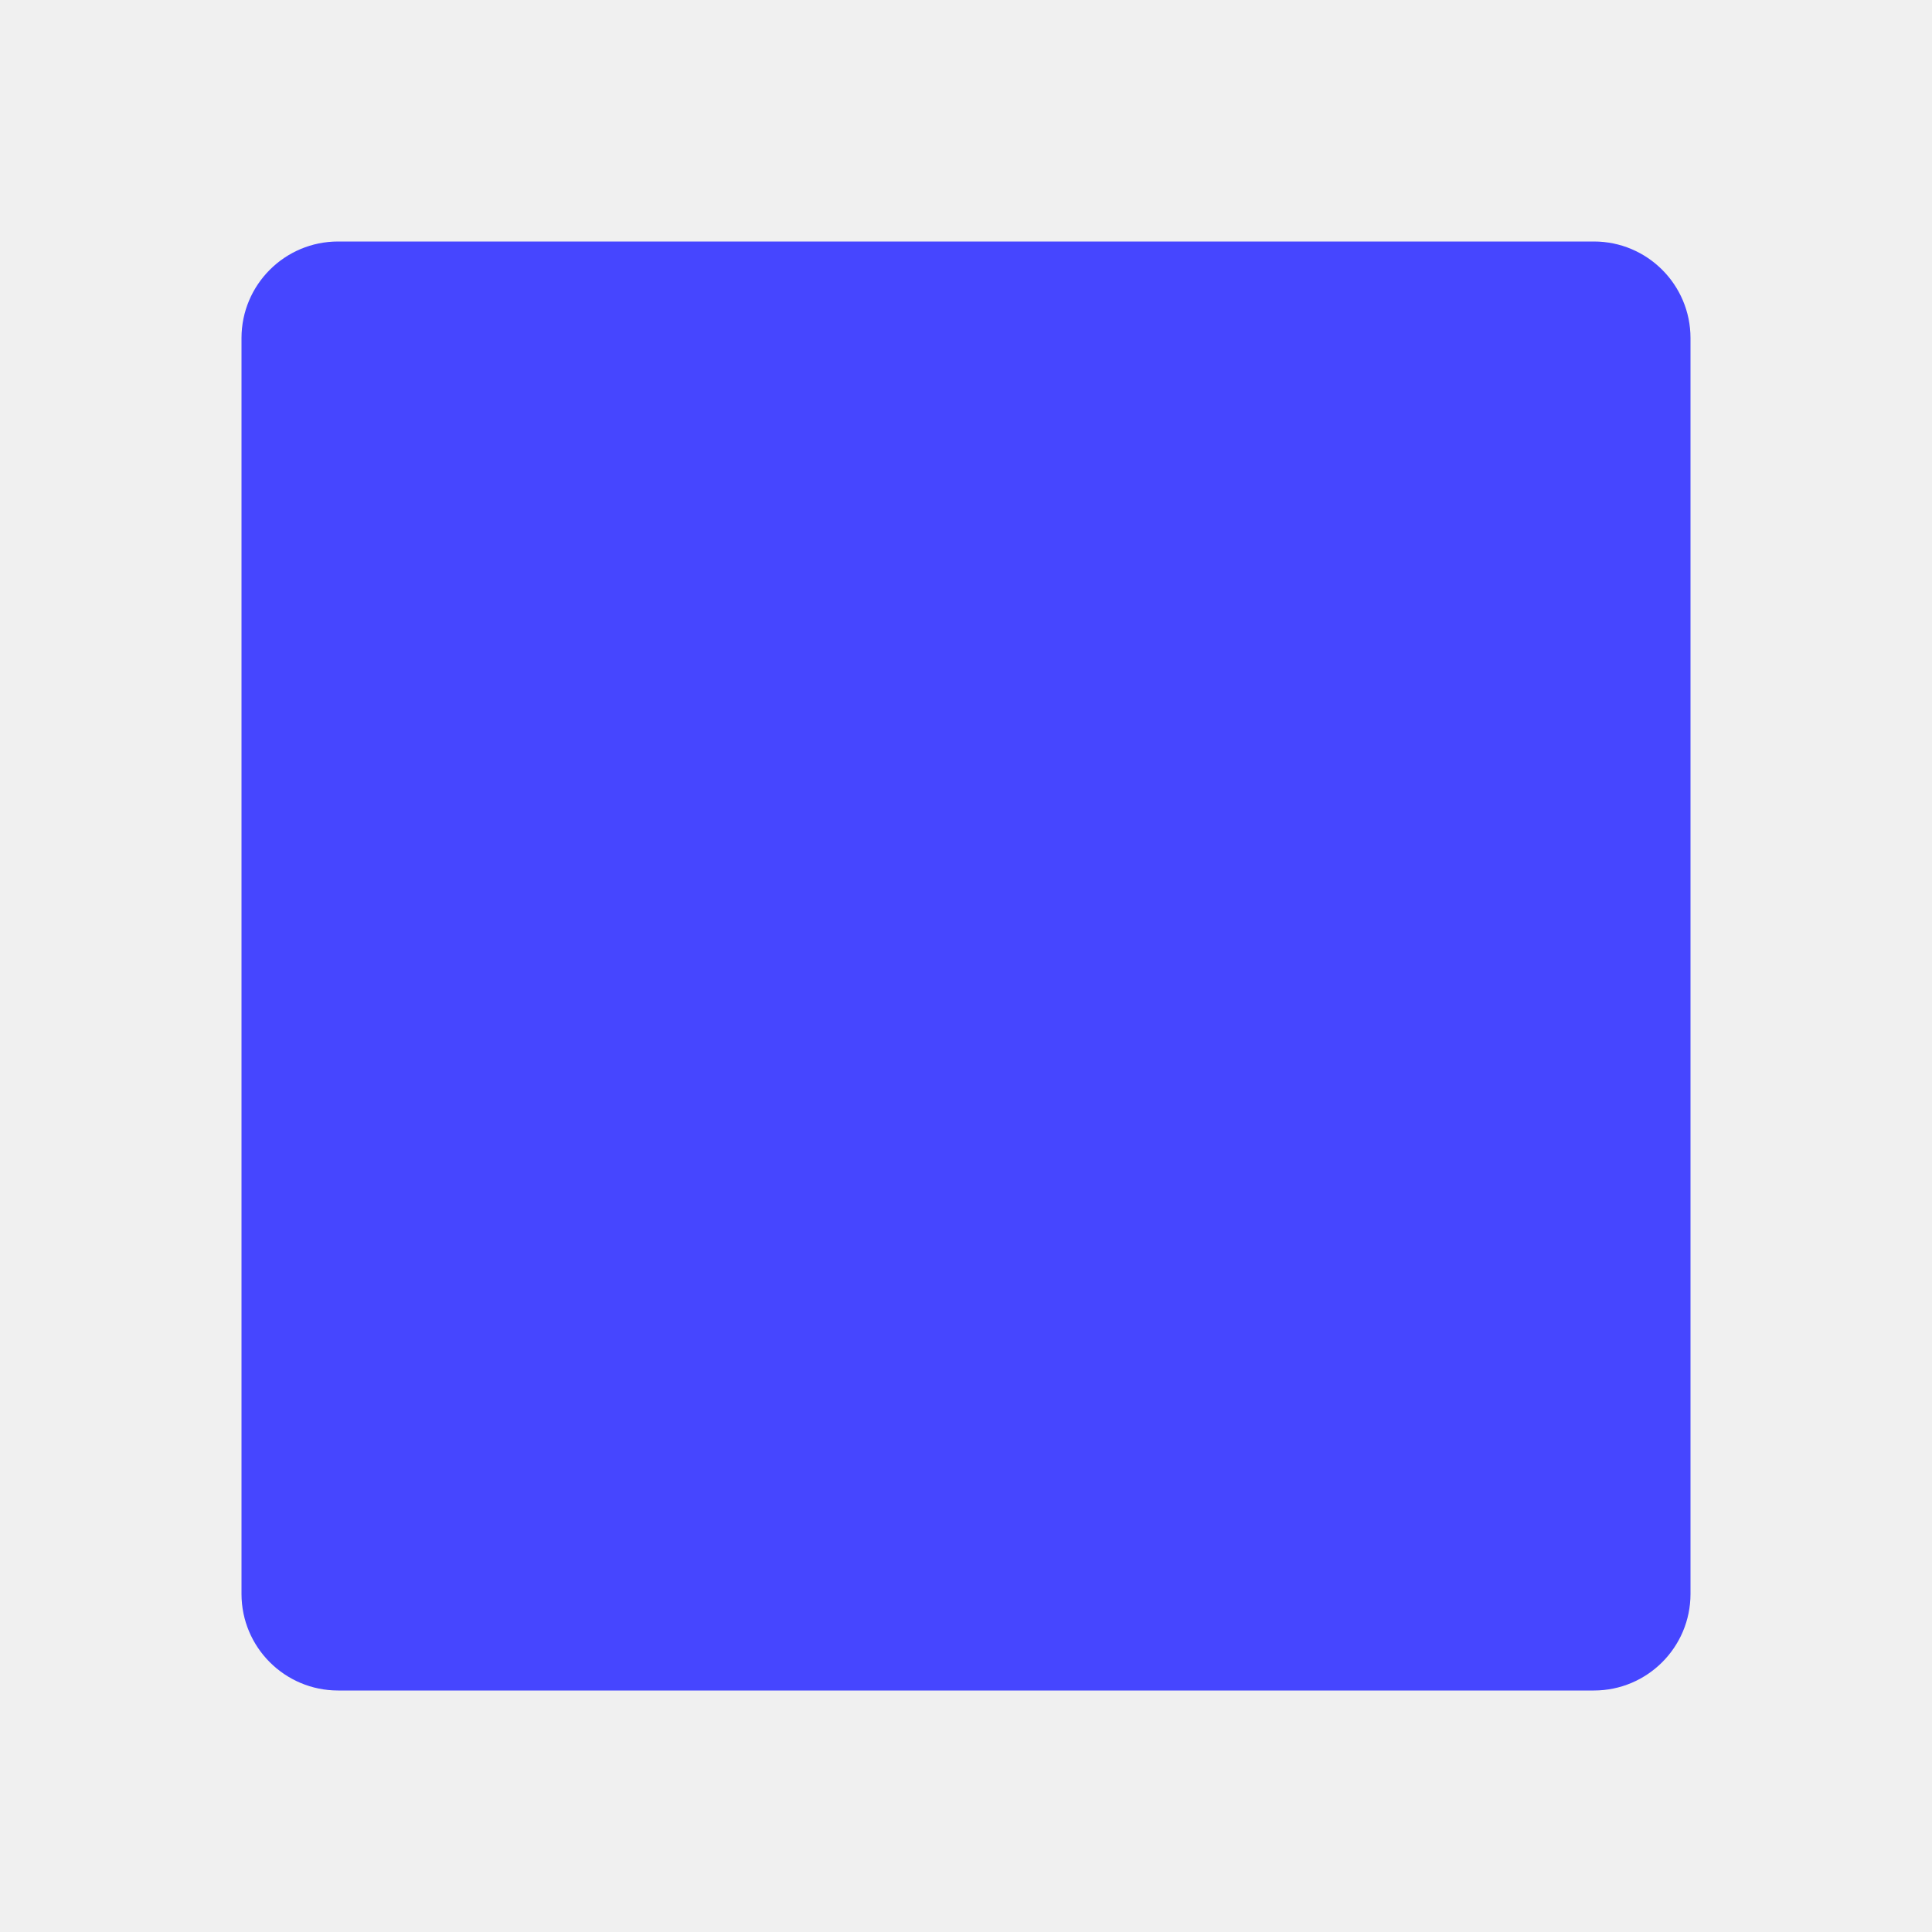
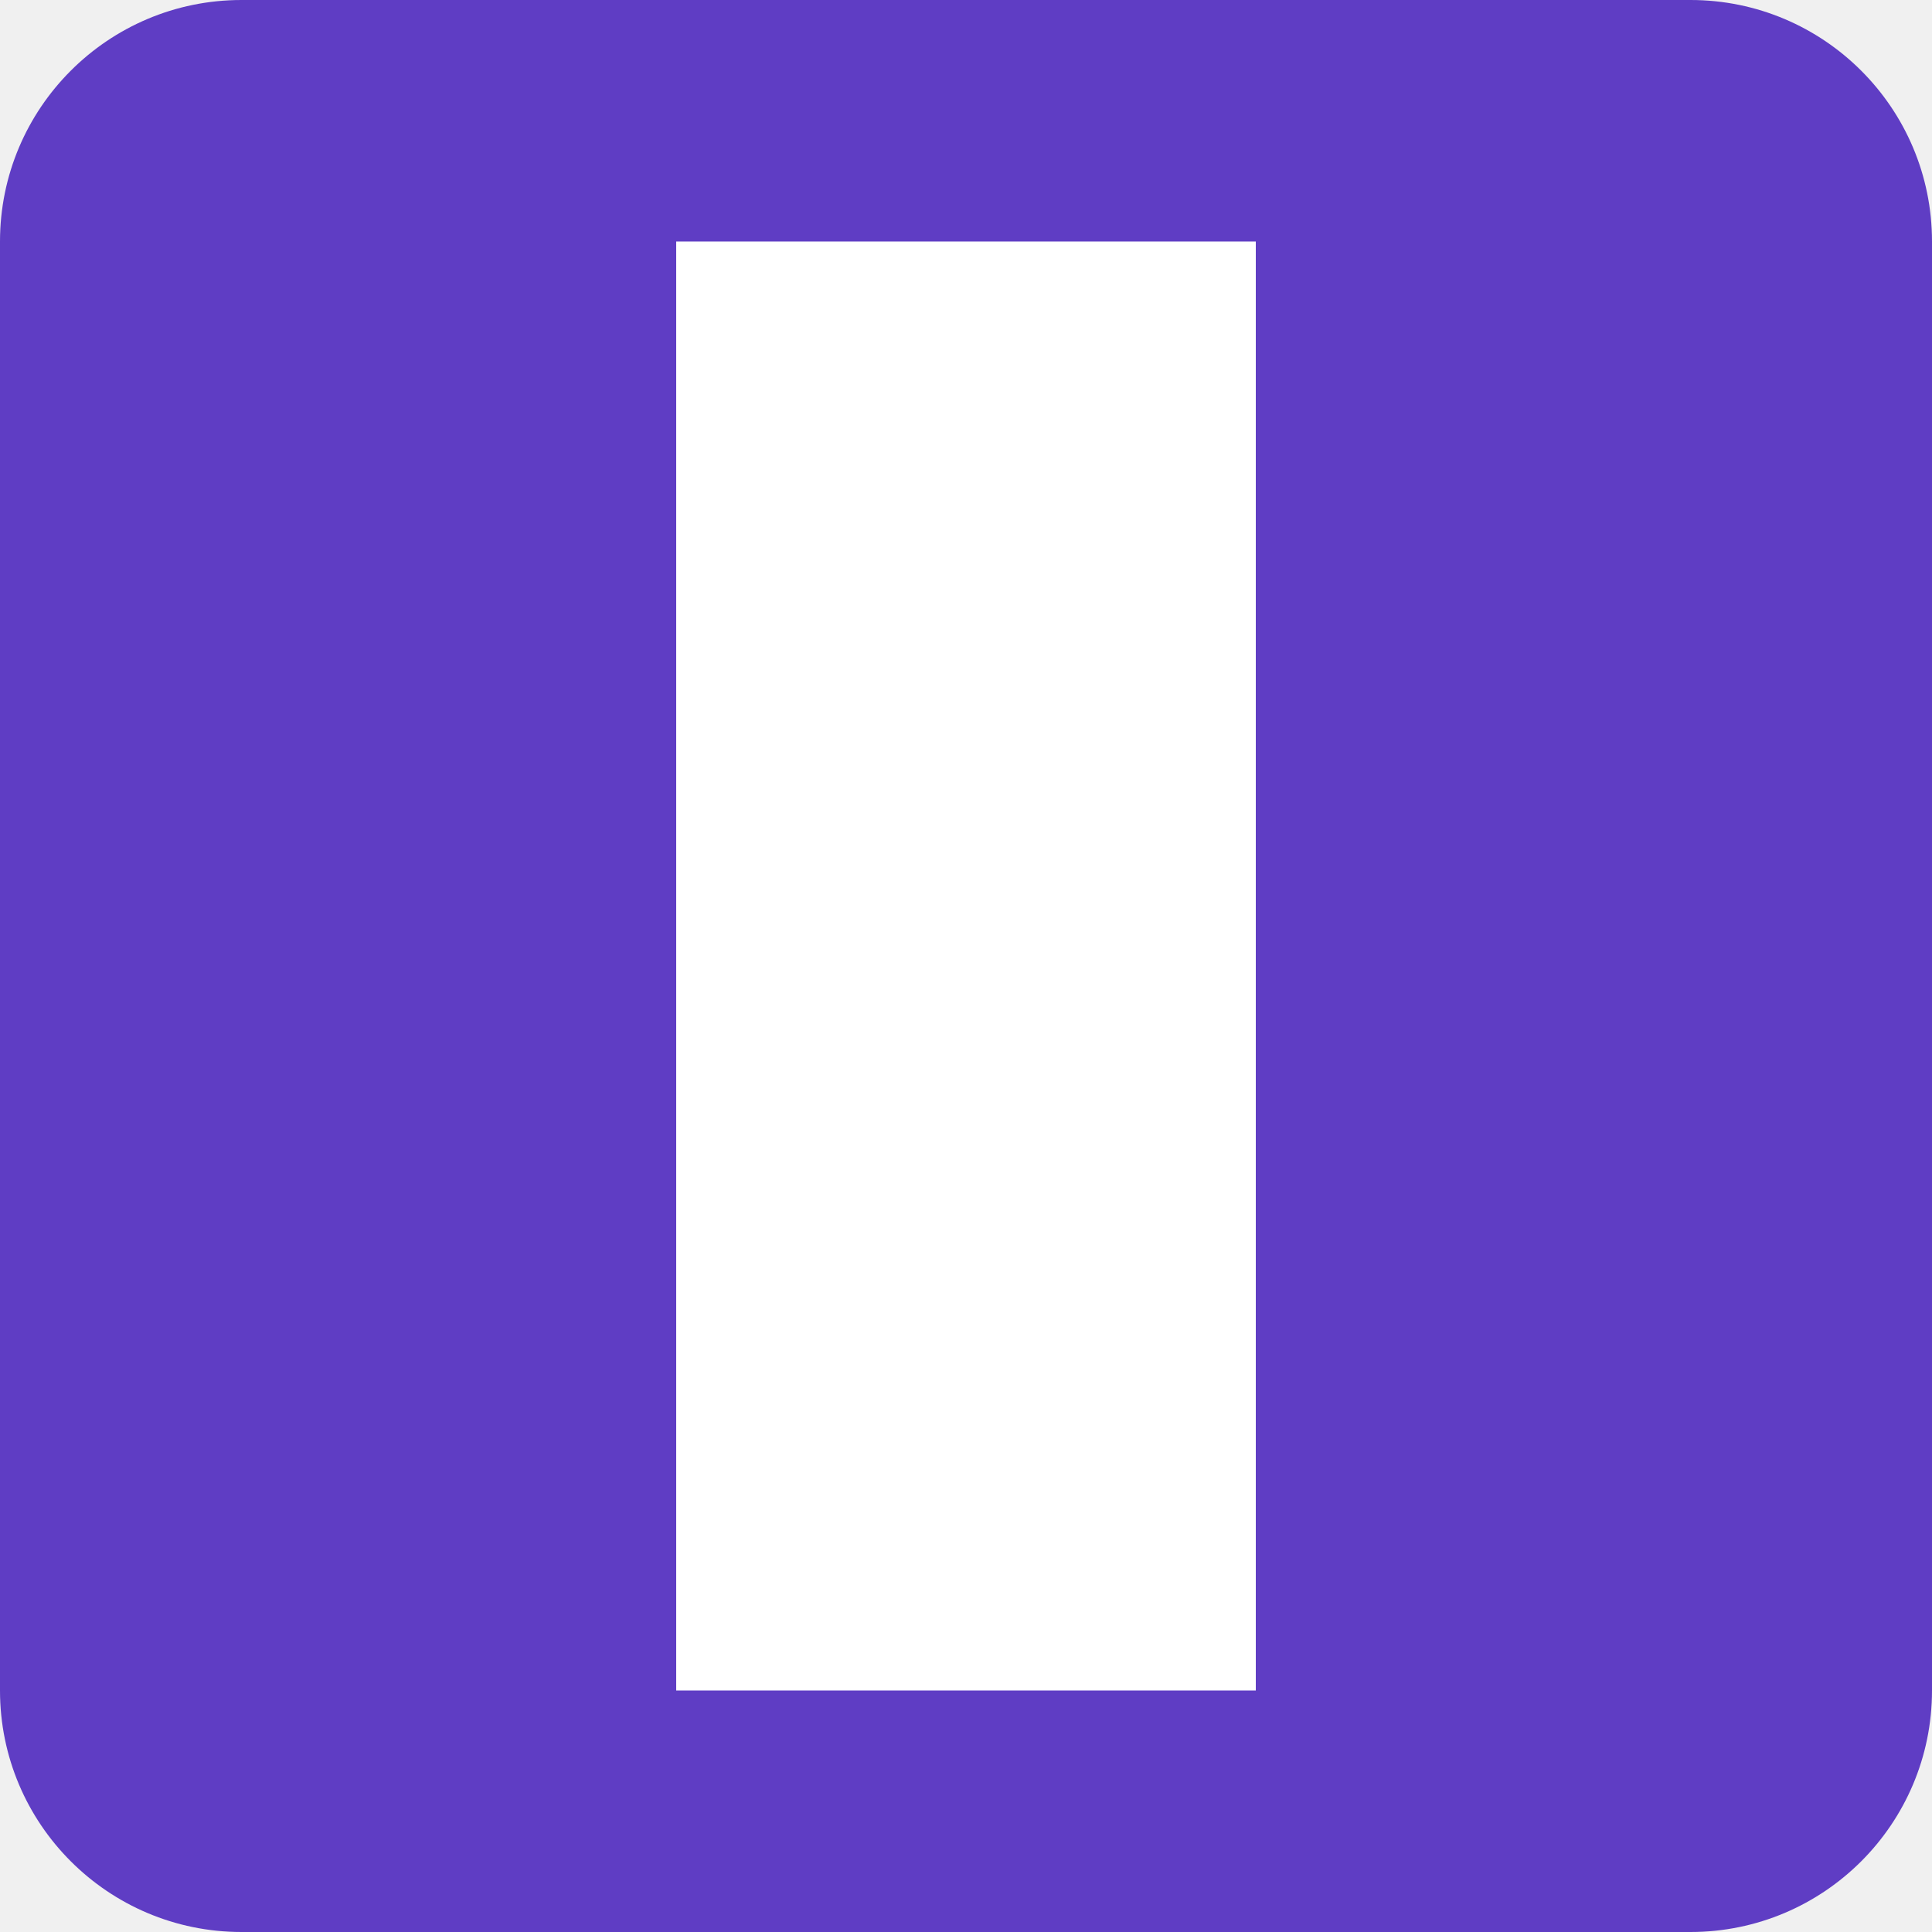
<svg xmlns="http://www.w3.org/2000/svg" width="40" height="40" viewBox="0 0 40 40" fill="none">
-   <rect x="5" y="5" width="30" height="30" rx="2" fill="#4646FF" />
+   <rect x="0" y="0" width="40" height="40" rx="5" fill="#5f3dc4" />
+   <rect x="14" y="5" width="12" height="30" rx="0" fill="white" />
</svg>
